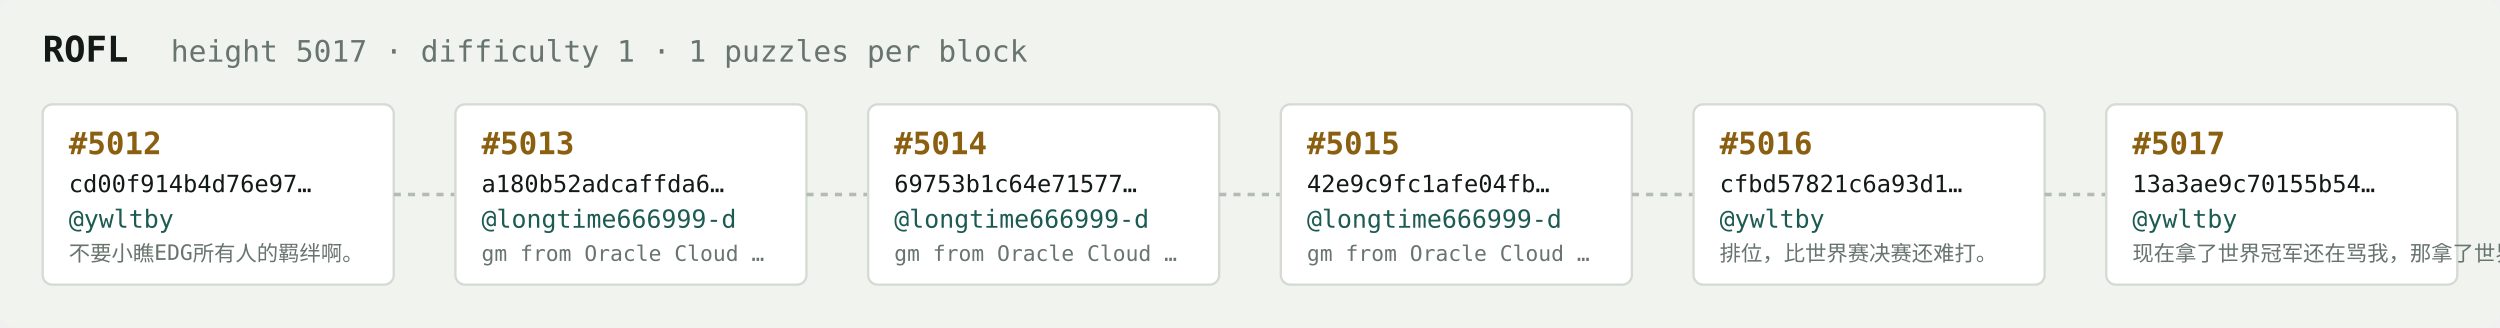
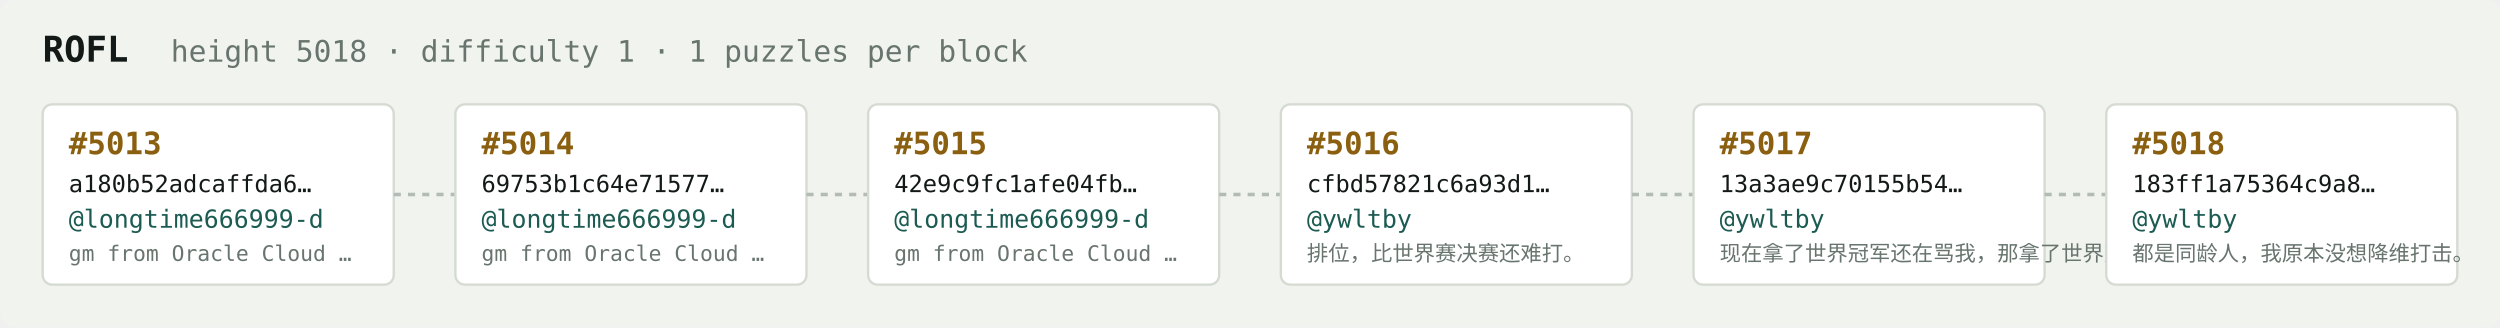
<svg xmlns="http://www.w3.org/2000/svg" width="1054" height="138" viewBox="0 0 1054 138" font-family="ui-monospace,SFMono-Regular,Menlo,monospace">
  <rect fill="#f1f3ef" width="1054" height="138" rx="6" />
  <text x="18" y="26" fill="#121916" font-size="15" font-weight="700">ROFL</text>
-   <text x="72" y="26" fill="#68746e" font-size="12.5">height 5017 · difficulty 1 · 1 puzzles per block</text>
+   <text x="72" y="26" fill="#68746e" font-size="12.5">height 5018 · difficulty 1 · 1 puzzles per block</text>
  <rect x="18" y="44" width="148" height="76" rx="4" fill="#ffffff" stroke="#d5dbd2" stroke-width="1" />
-   <text x="29" y="65" fill="#8a5f10" font-size="13" font-weight="700">#5012</text>
-   <text x="29" y="81" fill="#121916" font-size="10">cd00f914b4d76e97…</text>
-   <text x="29" y="96" fill="#1c5b52" font-size="10.5">@ywltby</text>
-   <text x="29" y="110" fill="#68746e" font-size="9">不要小瞧EDG所有人的羁绊啊。</text>
+   <text x="29" y="65" fill="#8a5f10" font-size="13" font-weight="700">#5013</text>
+   <text x="29" y="81" fill="#121916" font-size="10">a180b52adcaffda6…</text>
+   <text x="29" y="96" fill="#1c5b52" font-size="10.5">@longtime666999-d</text>
+   <text x="29" y="110" fill="#68746e" font-size="9">gm from Oracle Cloud …</text>
  <line x1="166" y1="82.0" x2="192" y2="82.0" stroke="#b3bcb4" stroke-width="1.5" stroke-dasharray="3 3" />
  <rect x="192" y="44" width="148" height="76" rx="4" fill="#ffffff" stroke="#d5dbd2" stroke-width="1" />
-   <text x="203" y="65" fill="#8a5f10" font-size="13" font-weight="700">#5013</text>
-   <text x="203" y="81" fill="#121916" font-size="10">a180b52adcaffda6…</text>
+   <text x="203" y="65" fill="#8a5f10" font-size="13" font-weight="700">#5014</text>
+   <text x="203" y="81" fill="#121916" font-size="10">69753b1c64e71577…</text>
  <text x="203" y="96" fill="#1c5b52" font-size="10.5">@longtime666999-d</text>
  <text x="203" y="110" fill="#68746e" font-size="9">gm from Oracle Cloud …</text>
  <line x1="340" y1="82.0" x2="366" y2="82.0" stroke="#b3bcb4" stroke-width="1.5" stroke-dasharray="3 3" />
  <rect x="366" y="44" width="148" height="76" rx="4" fill="#ffffff" stroke="#d5dbd2" stroke-width="1" />
-   <text x="377" y="65" fill="#8a5f10" font-size="13" font-weight="700">#5014</text>
-   <text x="377" y="81" fill="#121916" font-size="10">69753b1c64e71577…</text>
+   <text x="377" y="65" fill="#8a5f10" font-size="13" font-weight="700">#5015</text>
+   <text x="377" y="81" fill="#121916" font-size="10">42e9c9fc1afe04fb…</text>
  <text x="377" y="96" fill="#1c5b52" font-size="10.5">@longtime666999-d</text>
  <text x="377" y="110" fill="#68746e" font-size="9">gm from Oracle Cloud …</text>
  <line x1="514" y1="82.0" x2="540" y2="82.0" stroke="#b3bcb4" stroke-width="1.5" stroke-dasharray="3 3" />
  <rect x="540" y="44" width="148" height="76" rx="4" fill="#ffffff" stroke="#d5dbd2" stroke-width="1" />
-   <text x="551" y="65" fill="#8a5f10" font-size="13" font-weight="700">#5015</text>
-   <text x="551" y="81" fill="#121916" font-size="10">42e9c9fc1afe04fb…</text>
-   <text x="551" y="96" fill="#1c5b52" font-size="10.5">@longtime666999-d</text>
-   <text x="551" y="110" fill="#68746e" font-size="9">gm from Oracle Cloud …</text>
+   <text x="551" y="65" fill="#8a5f10" font-size="13" font-weight="700">#5016</text>
+   <text x="551" y="81" fill="#121916" font-size="10">cfbd57821c6a93d1…</text>
+   <text x="551" y="96" fill="#1c5b52" font-size="10.5">@ywltby</text>
+   <text x="551" y="110" fill="#68746e" font-size="9">排位，比世界赛决赛还难打。</text>
  <line x1="688" y1="82.0" x2="714" y2="82.0" stroke="#b3bcb4" stroke-width="1.5" stroke-dasharray="3 3" />
  <rect x="714" y="44" width="148" height="76" rx="4" fill="#ffffff" stroke="#d5dbd2" stroke-width="1" />
-   <text x="725" y="65" fill="#8a5f10" font-size="13" font-weight="700">#5016</text>
-   <text x="725" y="81" fill="#121916" font-size="10">cfbd57821c6a93d1…</text>
+   <text x="725" y="65" fill="#8a5f10" font-size="13" font-weight="700">#5017</text>
+   <text x="725" y="81" fill="#121916" font-size="10">13a3ae9c70155b54…</text>
  <text x="725" y="96" fill="#1c5b52" font-size="10.5">@ywltby</text>
-   <text x="725" y="110" fill="#68746e" font-size="9">排位，比世界赛决赛还难打。</text>
+   <text x="725" y="110" fill="#68746e" font-size="9">现在拿了世界冠军还在骂我，那拿了世界冠军有…</text>
  <line x1="862" y1="82.0" x2="888" y2="82.0" stroke="#b3bcb4" stroke-width="1.5" stroke-dasharray="3 3" />
  <rect x="888" y="44" width="148" height="76" rx="4" fill="#ffffff" stroke="#d5dbd2" stroke-width="1" />
-   <text x="899" y="65" fill="#8a5f10" font-size="13" font-weight="700">#5017</text>
-   <text x="899" y="81" fill="#121916" font-size="10">13a3ae9c70155b54…</text>
+   <text x="899" y="65" fill="#8a5f10" font-size="13" font-weight="700">#5018</text>
+   <text x="899" y="81" fill="#121916" font-size="10">183ff1a75364c9a8…</text>
  <text x="899" y="96" fill="#1c5b52" font-size="10.5">@ywltby</text>
-   <text x="899" y="110" fill="#68746e" font-size="9">现在拿了世界冠军还在骂我，那拿了世界冠军有…</text>
+   <text x="899" y="110" fill="#68746e" font-size="9">都是同龄人，我原本没想降维打击。</text>
</svg>
